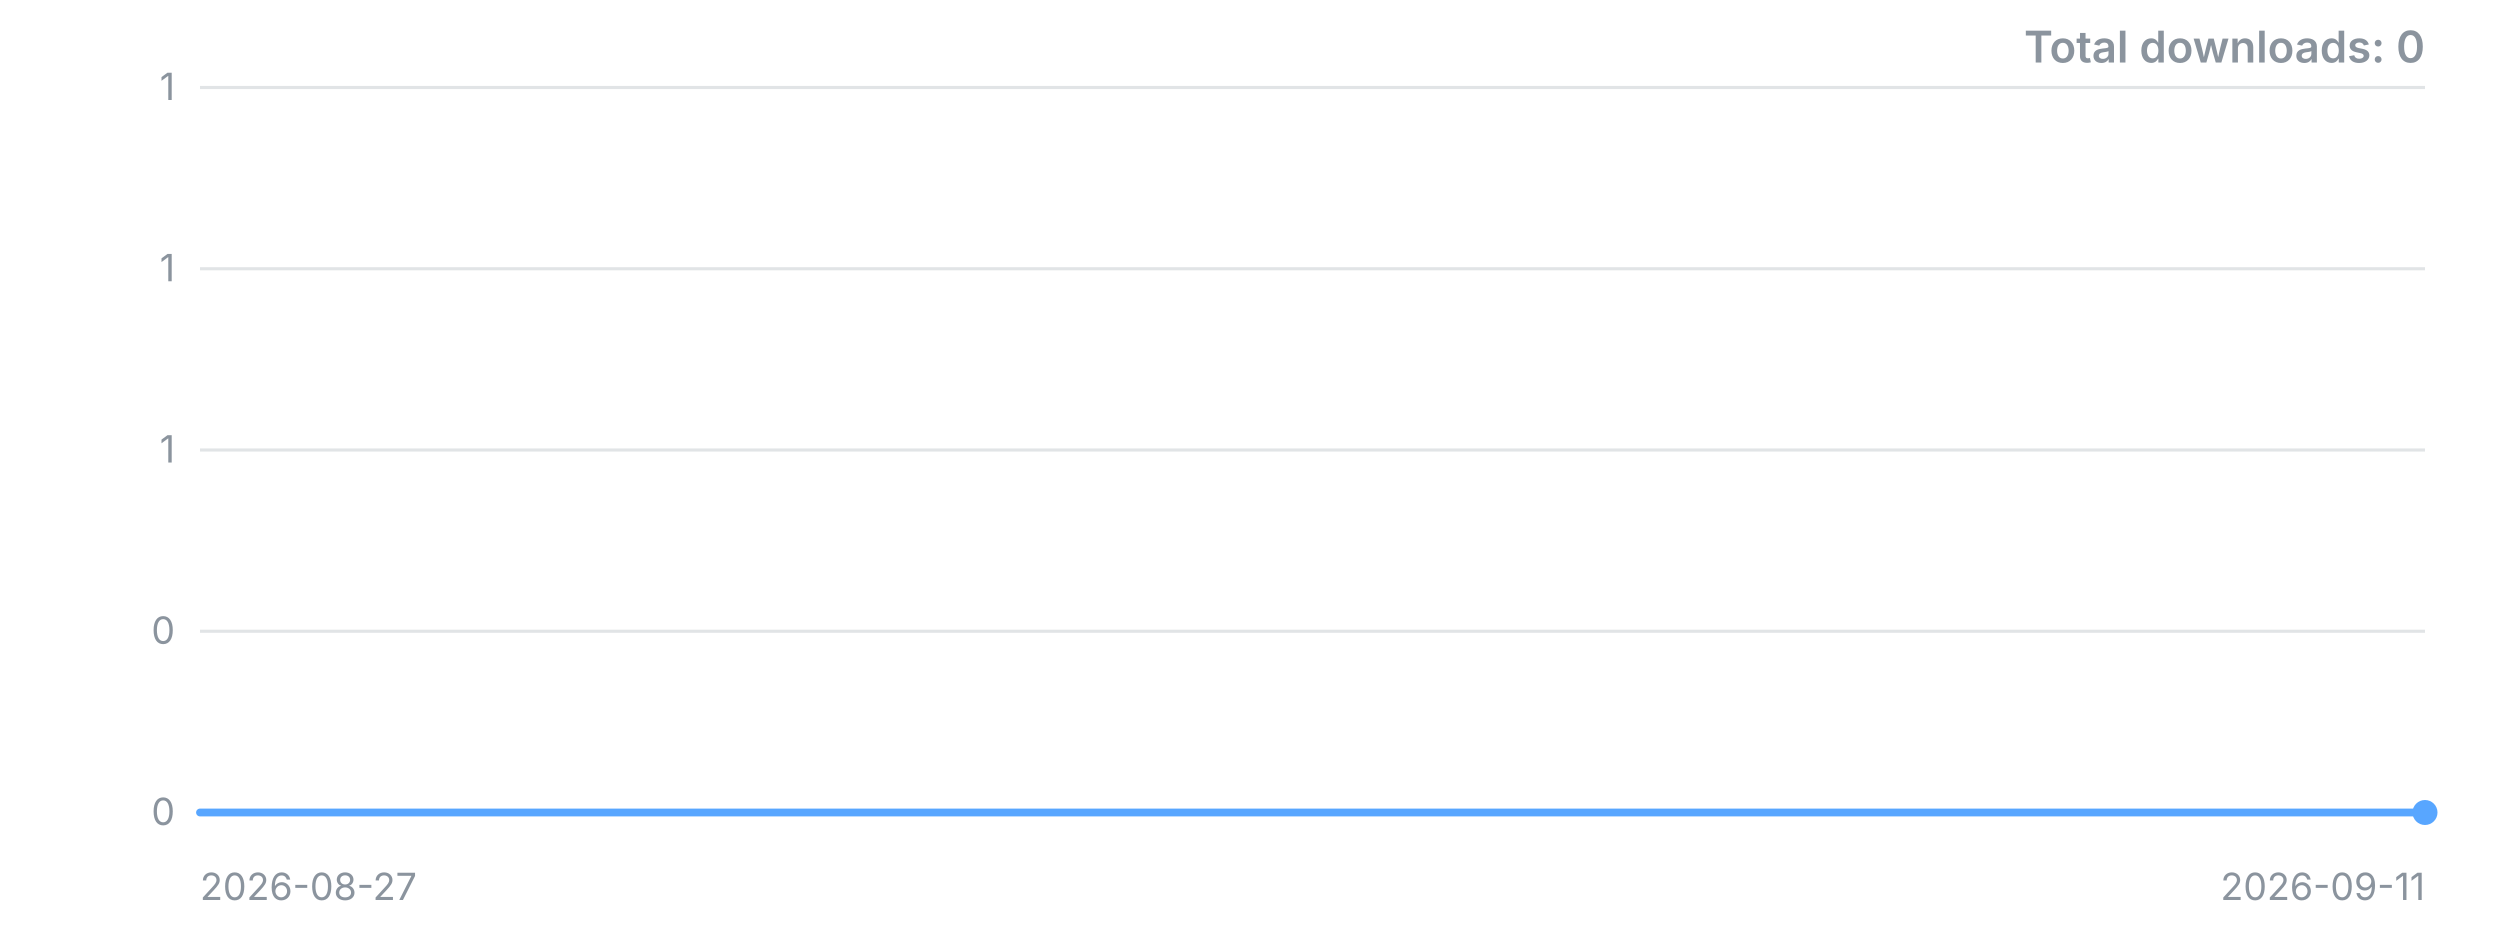
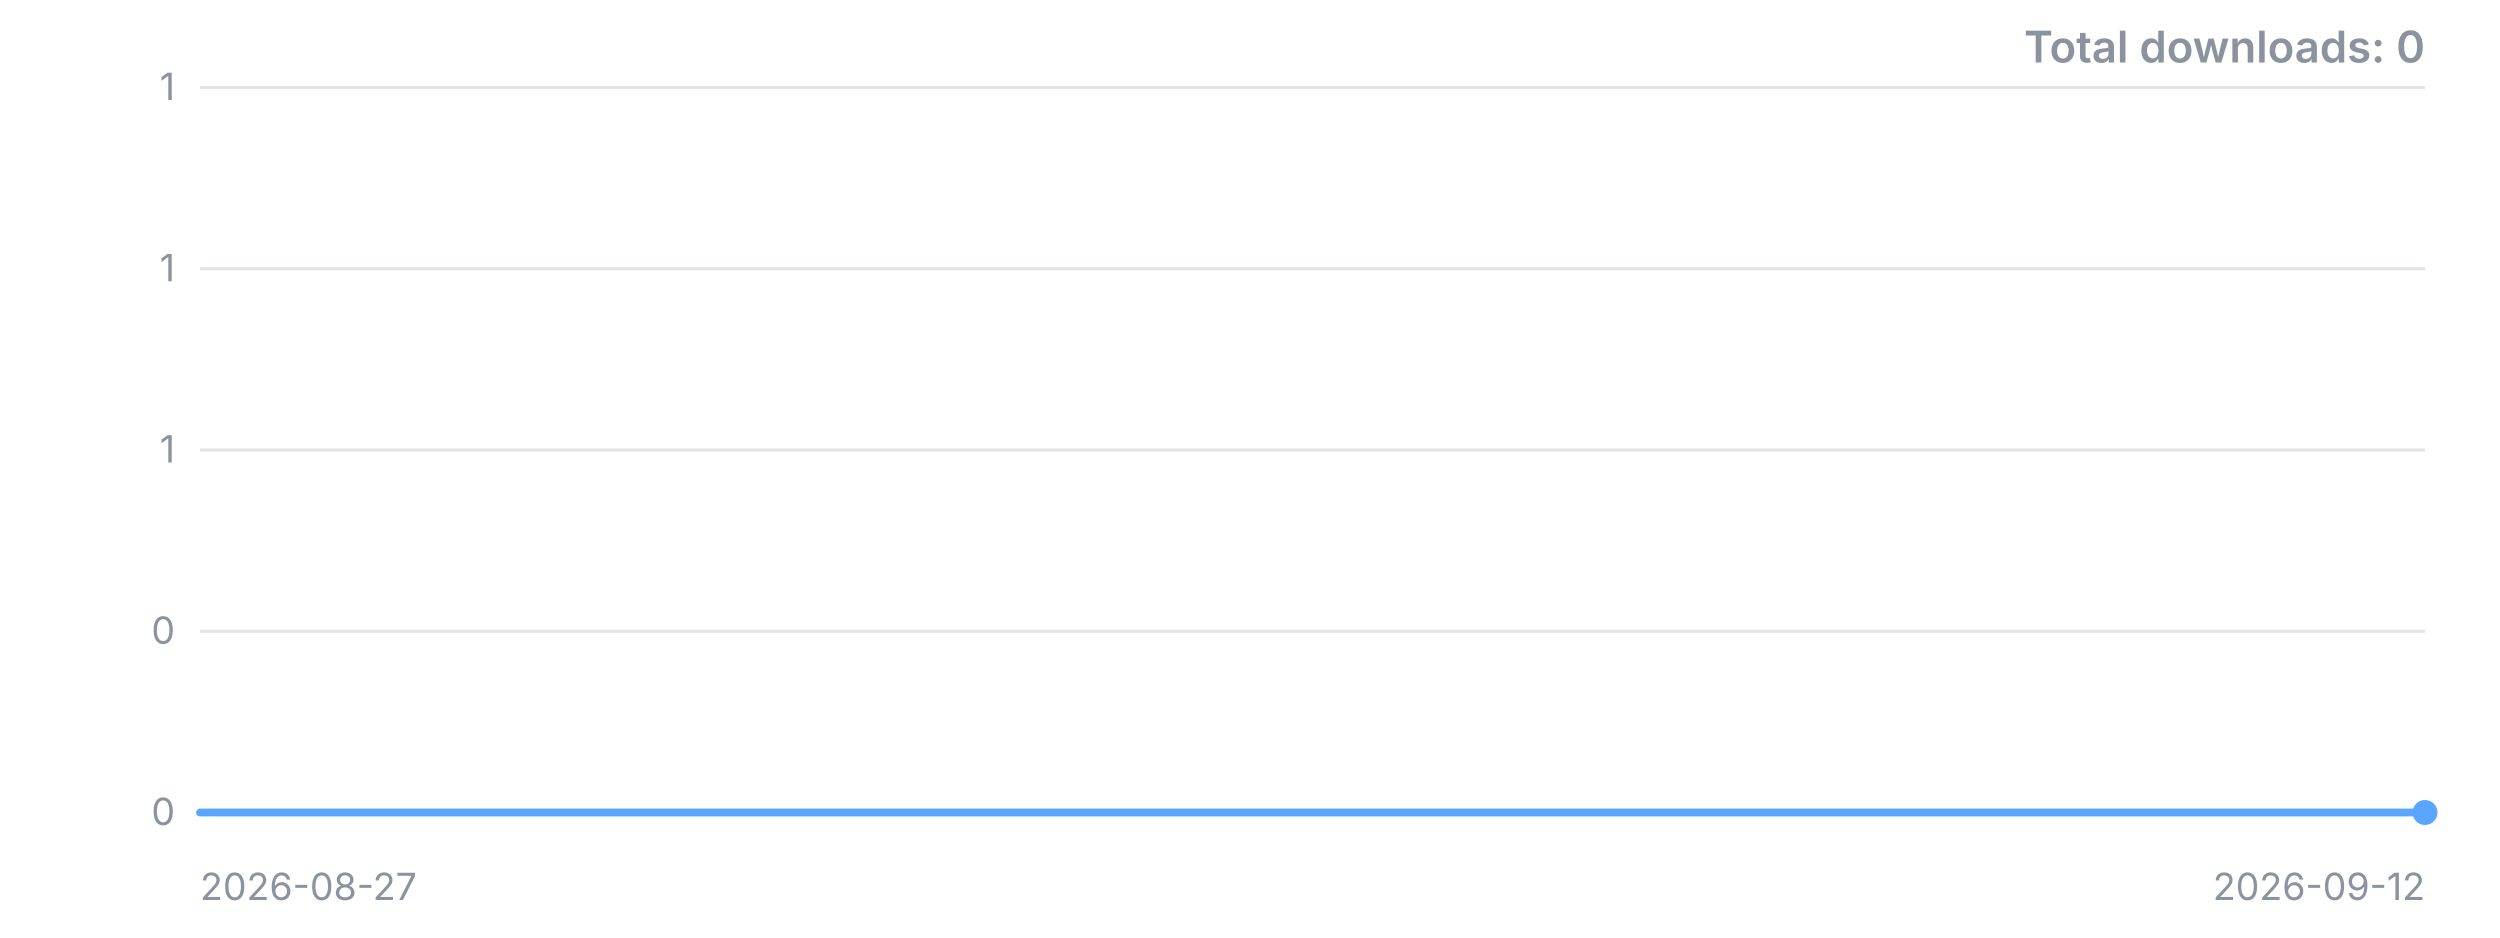
<svg xmlns="http://www.w3.org/2000/svg" width="800" height="300" viewBox="0 0 800 300" role="img" aria-label="Downloads over time">
  <style>.t{font:12px -apple-system,'Segoe UI',sans-serif;fill:#8b949e}.title{font:600 14px -apple-system,'Segoe UI',sans-serif;fill:#8b949e}</style>
  <line x1="64" y1="260.0" x2="776" y2="260.0" stroke="#8b949e" stroke-opacity="0.25" />
  <text x="56" y="260.0" dy="4" text-anchor="end" class="t">0</text>
  <line x1="64" y1="202.0" x2="776" y2="202.0" stroke="#8b949e" stroke-opacity="0.25" />
  <text x="56" y="202.0" dy="4" text-anchor="end" class="t">0</text>
  <line x1="64" y1="144.0" x2="776" y2="144.0" stroke="#8b949e" stroke-opacity="0.25" />
  <text x="56" y="144.0" dy="4" text-anchor="end" class="t">1</text>
  <line x1="64" y1="86.0" x2="776" y2="86.0" stroke="#8b949e" stroke-opacity="0.25" />
  <text x="56" y="86.0" dy="4" text-anchor="end" class="t">1</text>
  <line x1="64" y1="28.0" x2="776" y2="28.0" stroke="#8b949e" stroke-opacity="0.25" />
  <text x="56" y="28.0" dy="4" text-anchor="end" class="t">1</text>
-   <polyline points="64.0,260.0 111.5,260.0 158.9,260.0 206.4,260.0 253.9,260.0 301.3,260.0 348.8,260.0 396.3,260.0 443.7,260.0 491.2,260.0 538.7,260.0 586.1,260.0 633.6,260.0 681.1,260.0 728.5,260.0 776.0,260.0" fill="none" stroke="#58a6ff" stroke-width="2.5" stroke-linejoin="round" stroke-linecap="round" />
+   <polyline points="64.0,260.0 108.5,260.0 153.0,260.0 197.5,260.0 242.0,260.0 286.5,260.0 331.0,260.0 375.5,260.0 420.0,260.0 464.5,260.0 509.0,260.0 553.5,260.0 598.0,260.0 642.5,260.0 687.0,260.0 731.5,260.0 776.0,260.0" fill="none" stroke="#58a6ff" stroke-width="2.5" stroke-linejoin="round" stroke-linecap="round" />
  <circle cx="776.0" cy="260.0" r="4" fill="#58a6ff" />
  <text x="64" y="288" class="t">2026-08-27</text>
-   <text x="776" y="288" text-anchor="end" class="t">2026-09-11</text>
+   <text x="776" y="288" text-anchor="end" class="t">2026-09-12</text>
  <text x="776" y="20" text-anchor="end" class="title">Total downloads: 0</text>
</svg>
